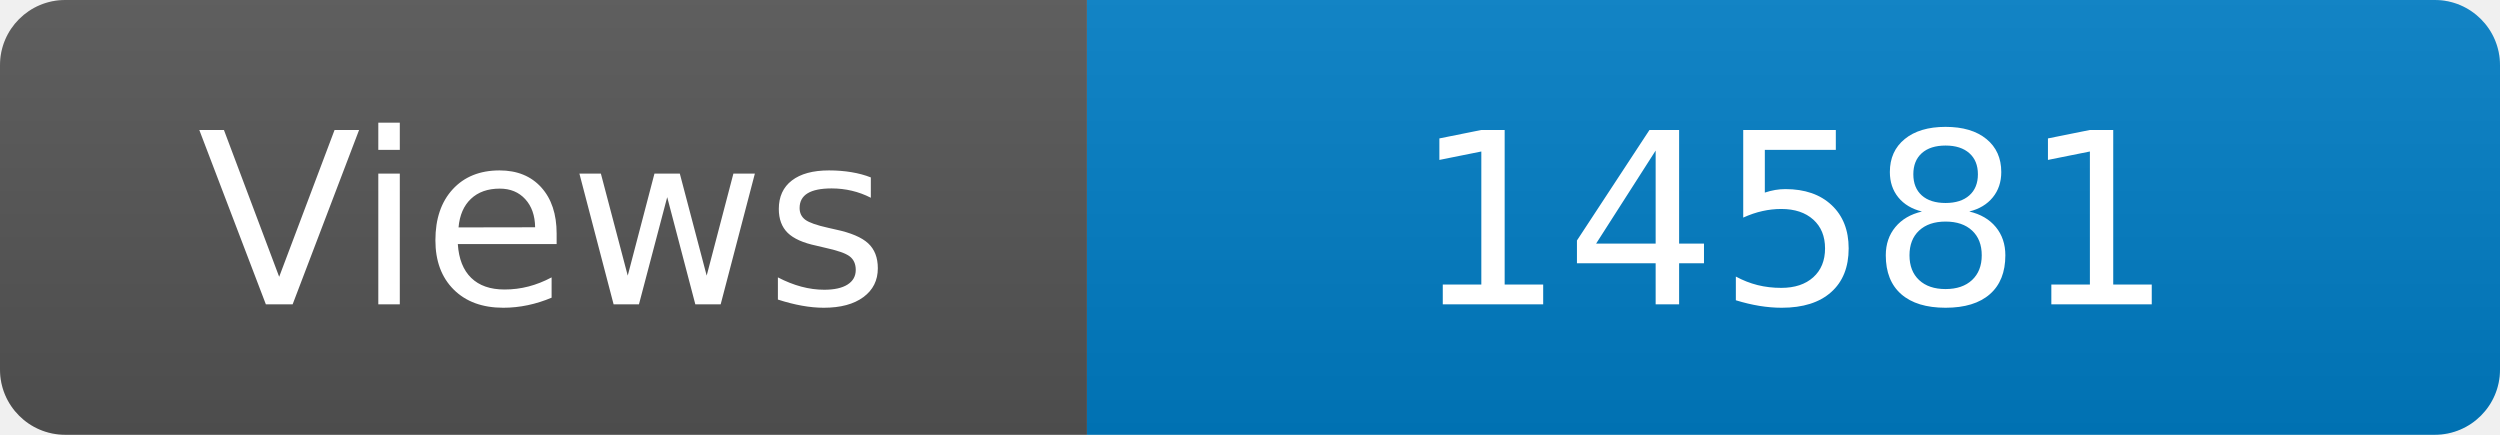
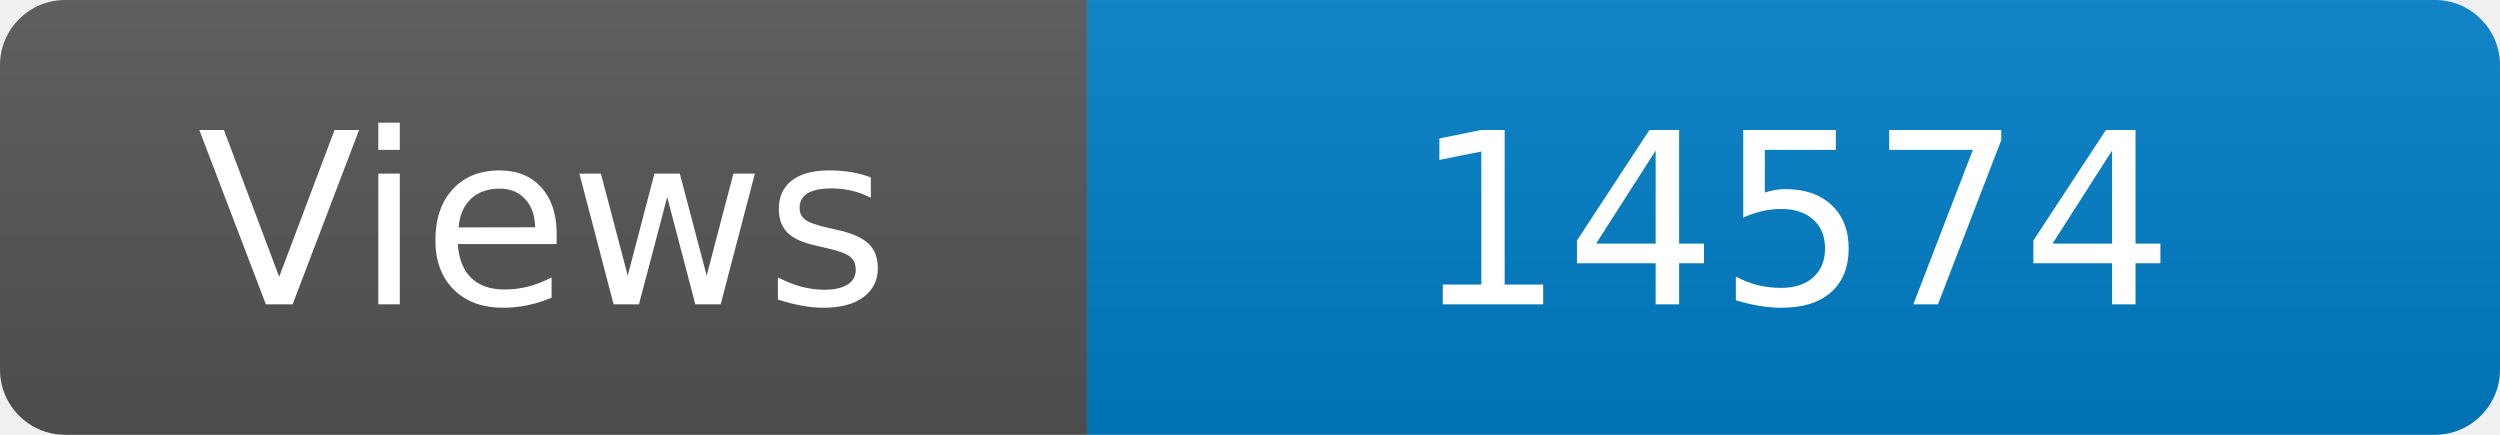
<svg xmlns="http://www.w3.org/2000/svg" width="115" height="20" role="img" aria-label="Maintained?: yes">
  <linearGradient id="s" x2="0" y2="100%">
    <stop offset="0" stop-color="#bbb" stop-opacity=".1" />
    <stop offset="1" stop-opacity=".1" />
  </linearGradient>
  <clipPath id="r">
    <rect width="115" height="20" rx="3" fill="#fff" />
  </clipPath>
  <g clip-path="url(#r)">
    <rect width="50" height="20" fill="#555" />
    <rect x="50" width="160" height="20" fill="#007ec6" />
    <rect width="115" height="20" fill="url(#s)" />
  </g>
  <g fill="#fff" text-anchor="middle" font-family="Verdana,Geneva,DejaVu Sans,sans-serif" font-size="110">
    <text x="250" y="140" transform="scale(.1)" fill="#fff">Views</text>
-     <text x="825" y="140" transform="scale(.1)" fill="#fff">14581</text>
+     <text x="825" y="140" transform="scale(.1)" fill="#fff">14574</text>
  </g>
</svg>
